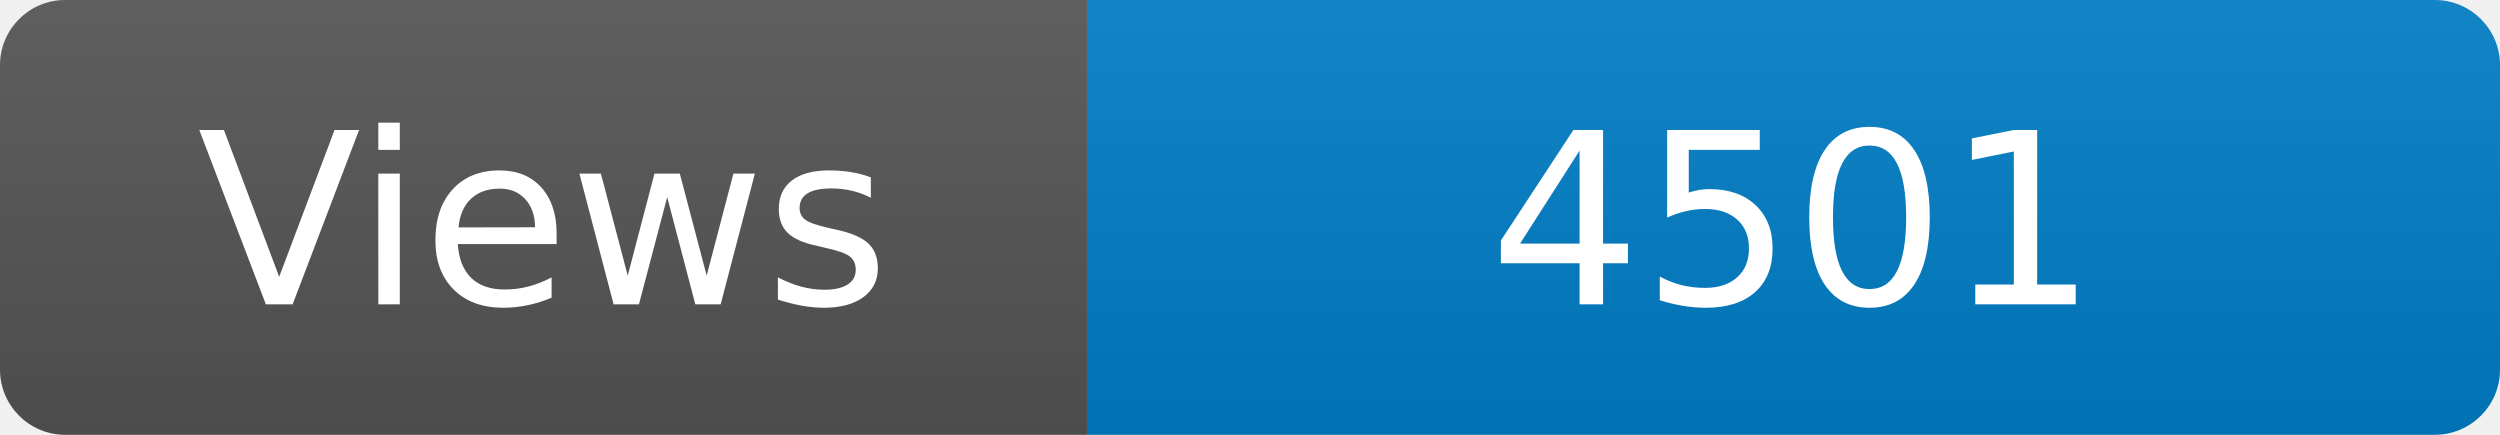
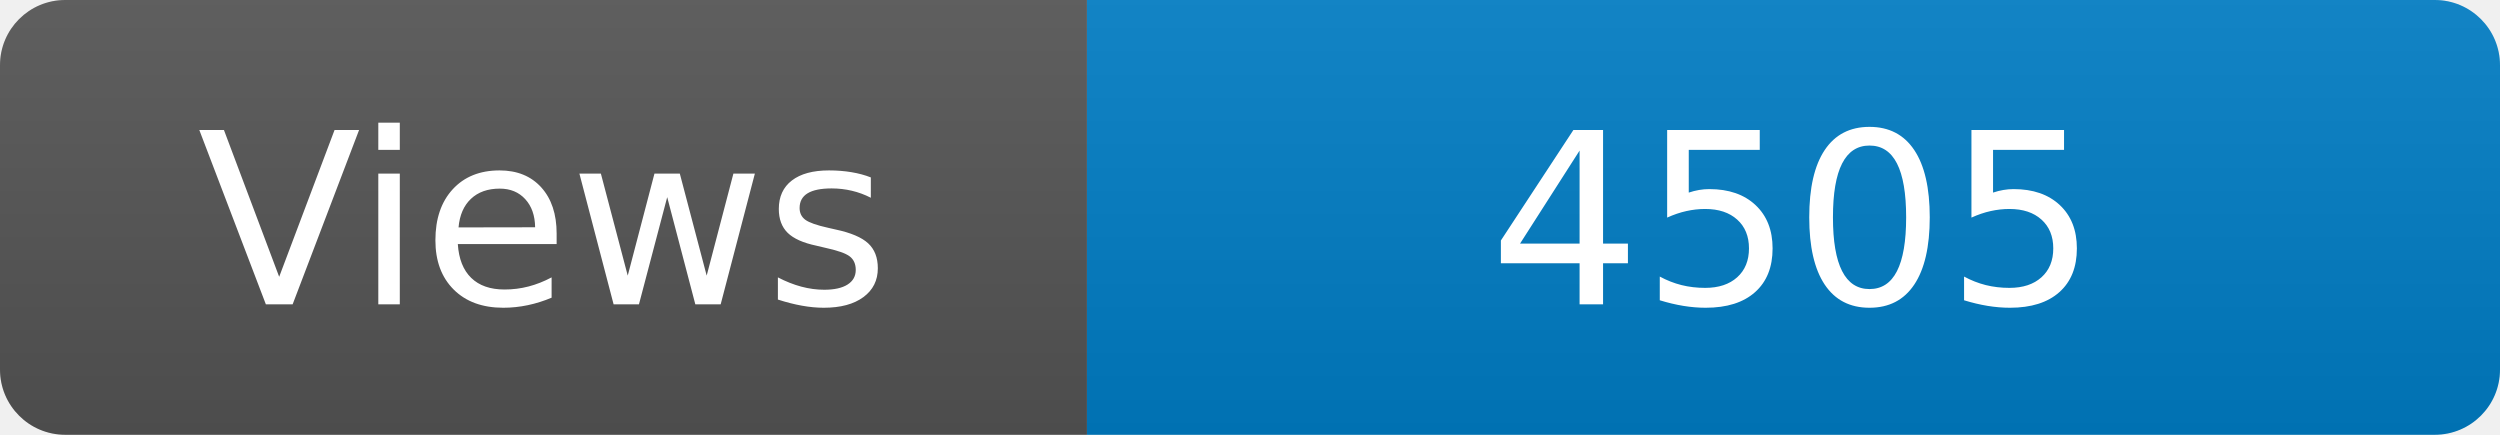
<svg xmlns="http://www.w3.org/2000/svg" width="115" height="20" role="img" aria-label="Maintained?: yes">
  <linearGradient id="s" x2="0" y2="100%">
    <stop offset="0" stop-color="#bbb" stop-opacity=".1" />
    <stop offset="1" stop-opacity=".1" />
  </linearGradient>
  <clipPath id="r">
    <rect width="115" height="20" rx="3" fill="#fff" />
  </clipPath>
  <g clip-path="url(#r)">
    <rect width="50" height="20" fill="#555" />
    <rect x="50" width="160" height="20" fill="#007ec6" />
    <rect width="115" height="20" fill="url(#s)" />
  </g>
  <g fill="#fff" text-anchor="middle" font-family="Verdana,Geneva,DejaVu Sans,sans-serif" font-size="110">
    <text x="250" y="140" transform="scale(.1)" fill="#fff">Views</text>
-     <text x="825" y="140" transform="scale(.1)" fill="#fff">4501</text>
+     <text x="825" y="140" transform="scale(.1)" fill="#fff">4505</text>
  </g>
</svg>
